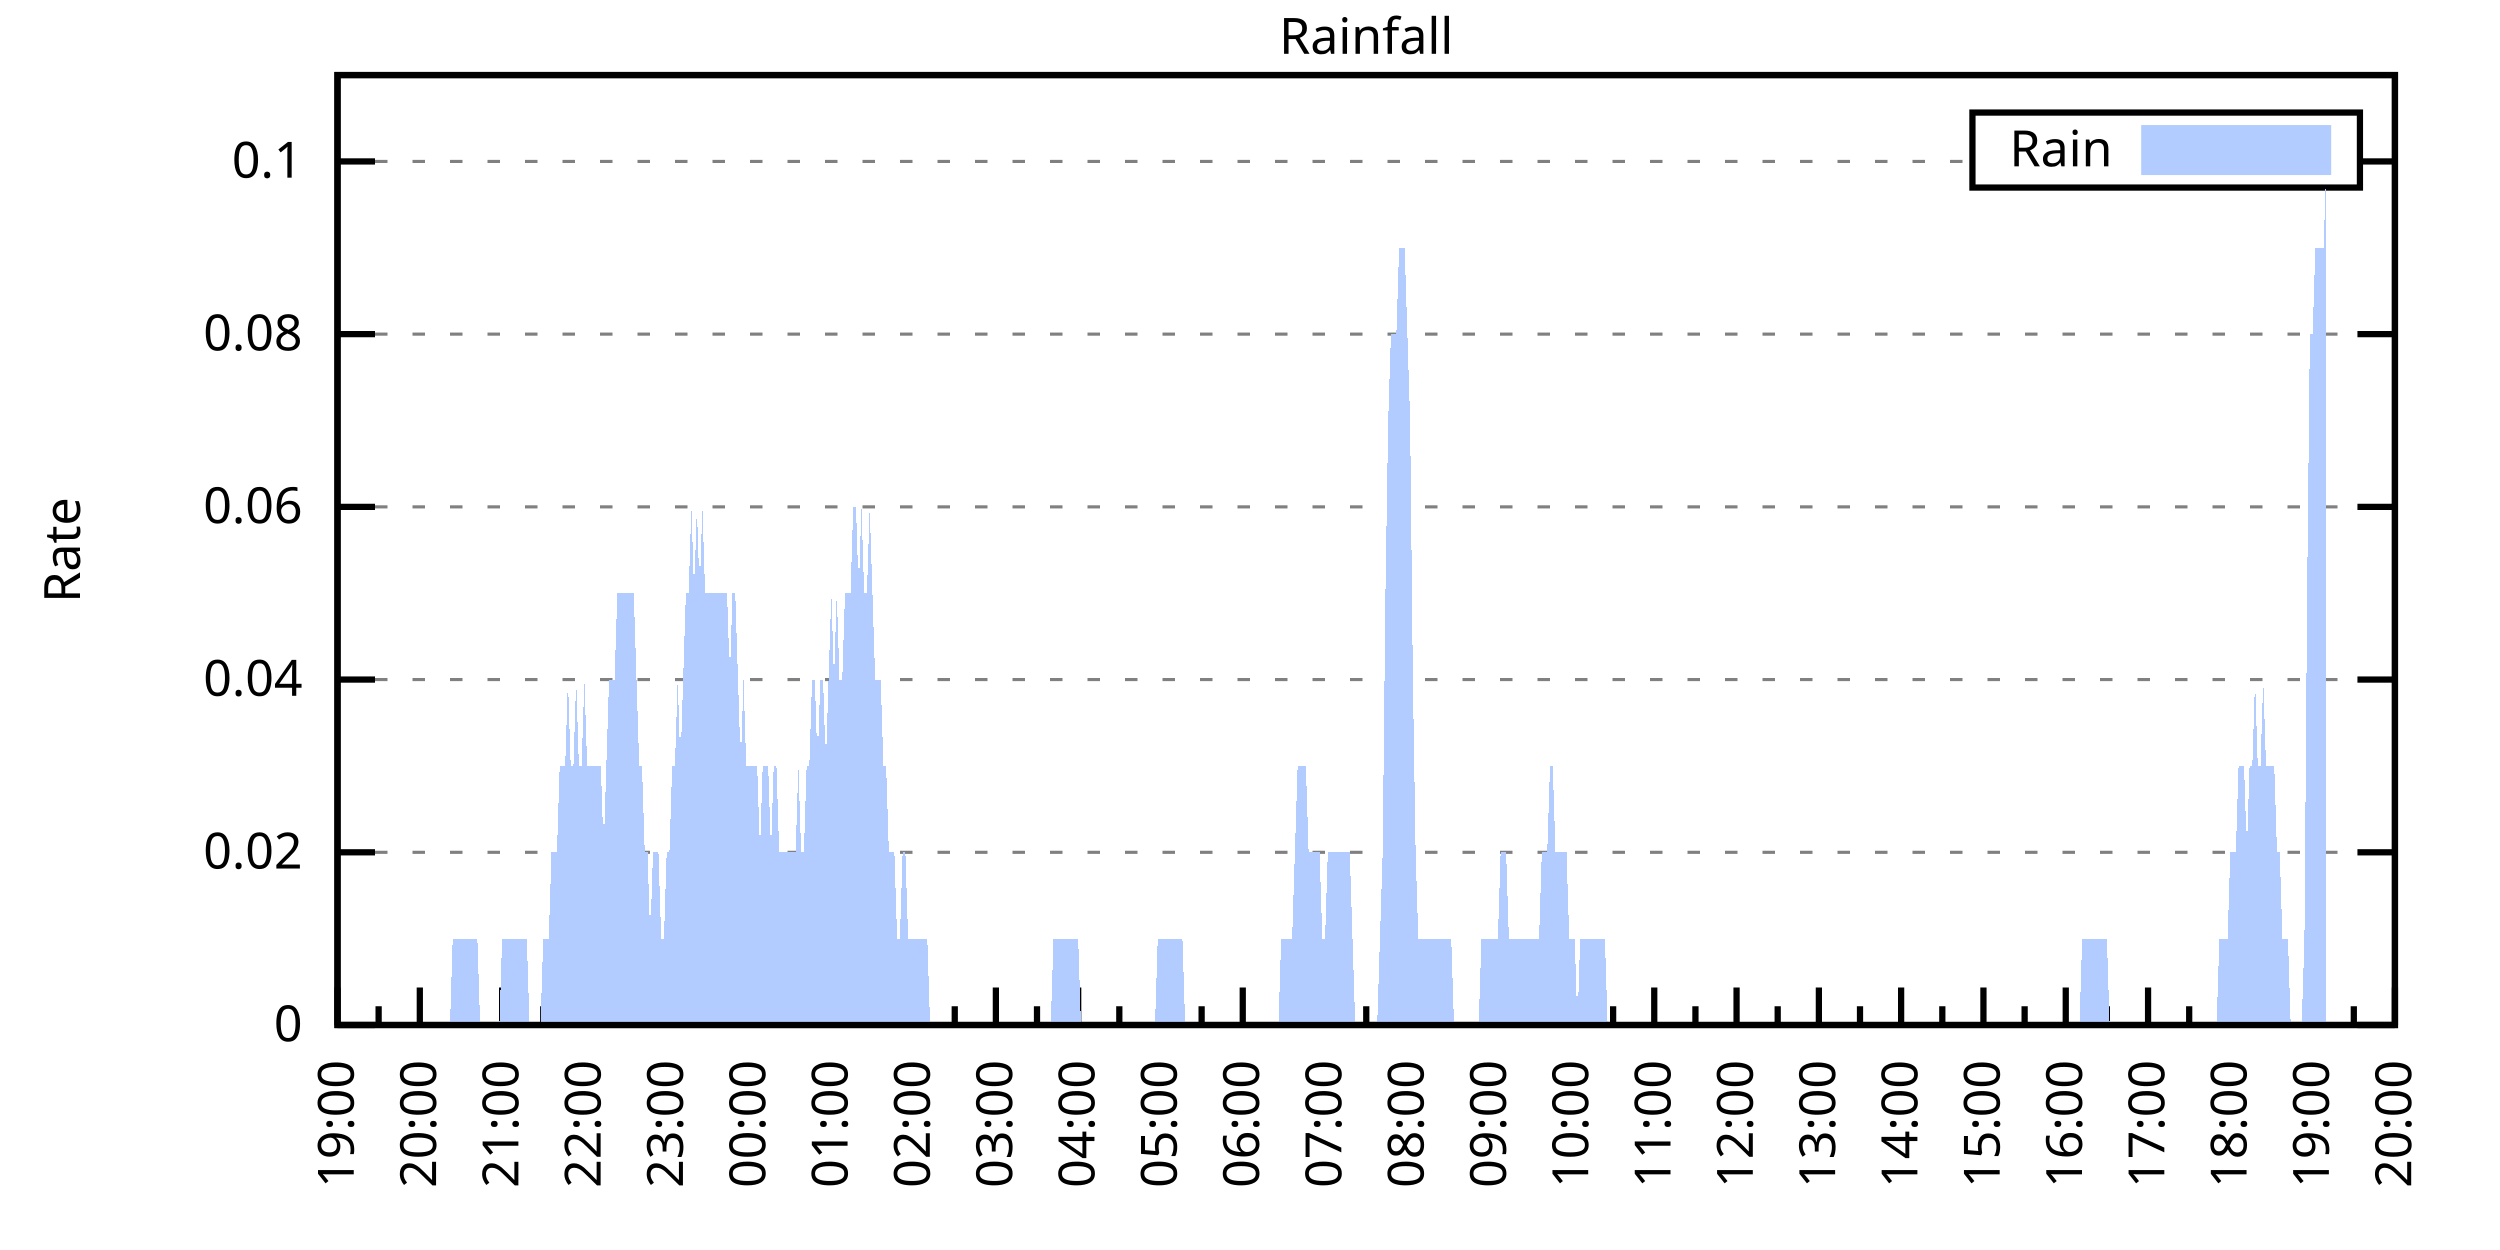
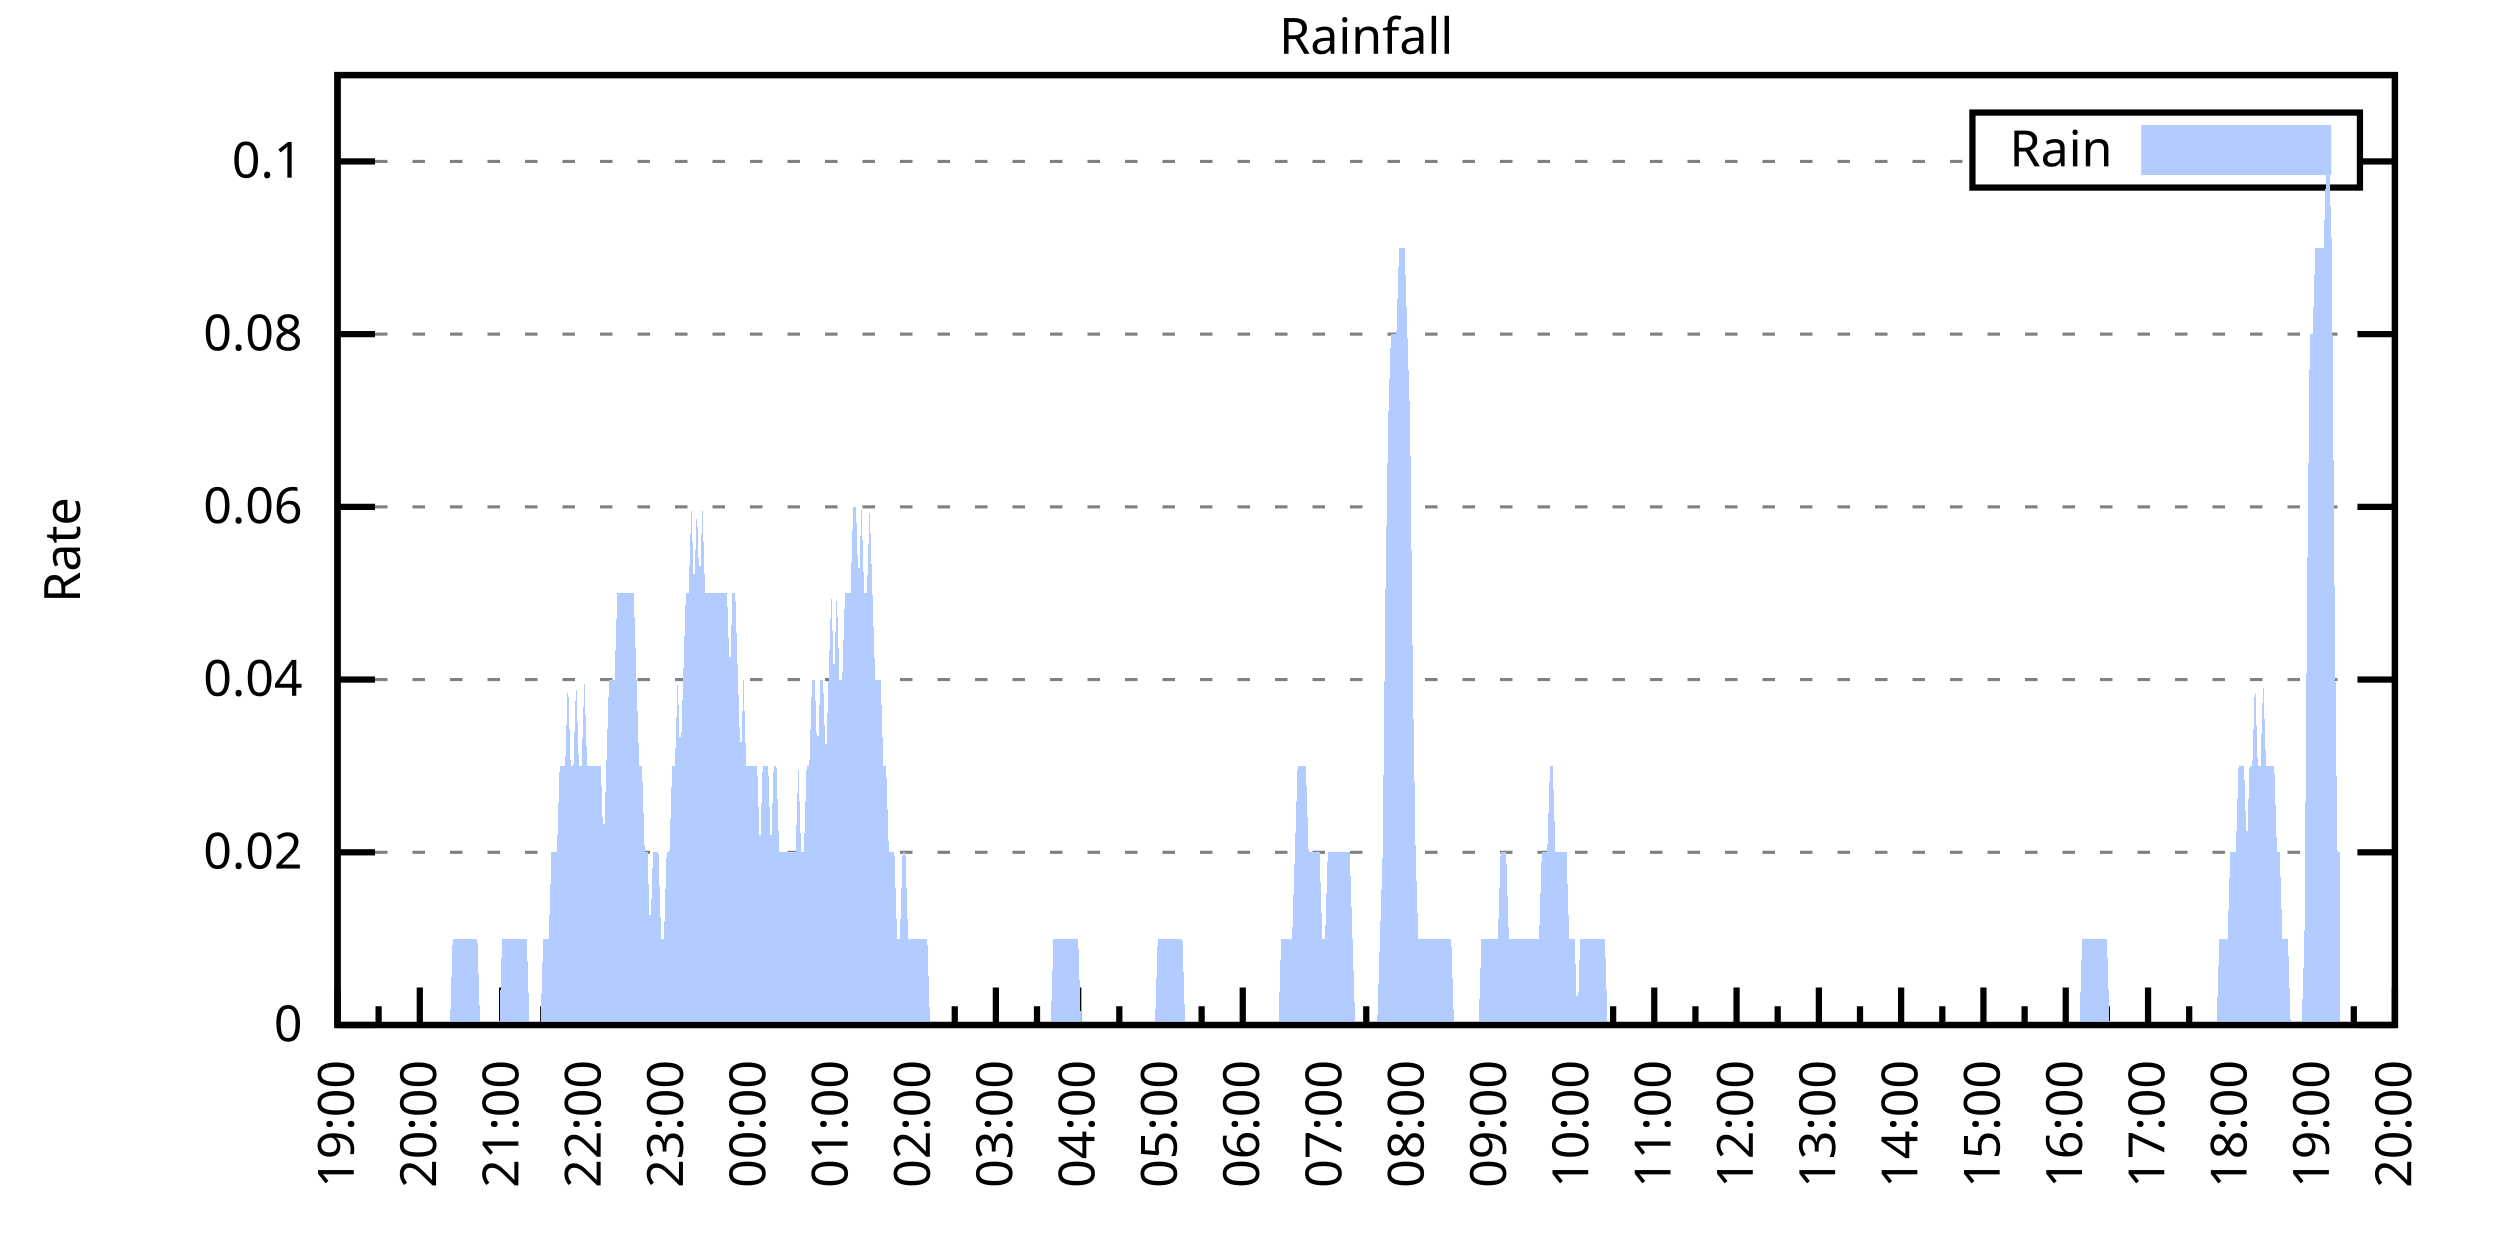
<svg xmlns="http://www.w3.org/2000/svg" xmlns:xlink="http://www.w3.org/1999/xlink" width="400" height="200" viewBox="0 0 400 200">
  <g id="gnuplot_canvas">
    <rect x="0" y="0" width="400" height="200" fill="none" />
    <defs>
      <circle id="gpDot" r="0.5" stroke-width="0.5" stroke="currentColor" />
      <path id="gpPt0" stroke-width="0.333" stroke="currentColor" d="M-1,0 h2 M0,-1 v2" />
      <path id="gpPt1" stroke-width="0.333" stroke="currentColor" d="M-1,-1 L1,1 M1,-1 L-1,1" />
      <path id="gpPt2" stroke-width="0.333" stroke="currentColor" d="M-1,0 L1,0 M0,-1 L0,1 M-1,-1 L1,1 M-1,1 L1,-1" />
      <rect id="gpPt3" stroke-width="0.333" stroke="currentColor" x="-1" y="-1" width="2" height="2" />
      <rect id="gpPt4" stroke-width="0.333" stroke="currentColor" fill="currentColor" x="-1" y="-1" width="2" height="2" />
      <circle id="gpPt5" stroke-width="0.333" stroke="currentColor" cx="0" cy="0" r="1" />
      <use xlink:href="#gpPt5" id="gpPt6" fill="currentColor" stroke="none" />
      <path id="gpPt7" stroke-width="0.333" stroke="currentColor" d="M0,-1.33 L-1.33,0.67 L1.33,0.67 z" />
      <use xlink:href="#gpPt7" id="gpPt8" fill="currentColor" stroke="none" />
      <use xlink:href="#gpPt7" id="gpPt9" stroke="currentColor" transform="rotate(180)" />
      <use xlink:href="#gpPt9" id="gpPt10" fill="currentColor" stroke="none" />
      <use xlink:href="#gpPt3" id="gpPt11" stroke="currentColor" transform="rotate(45)" />
      <use xlink:href="#gpPt11" id="gpPt12" fill="currentColor" stroke="none" />
      <path id="gpPt13" stroke-width="0.333" stroke="currentColor" d="M0,1.330 L1.265,0.411 L0.782,-1.067 L-0.782,-1.076 L-1.265,0.411 z" />
      <use xlink:href="#gpPt13" id="gpPt14" fill="currentColor" stroke="none" />
      <filter id="textbox" filterUnits="objectBoundingBox" x="0" y="0" height="1" width="1">
        <feFlood flood-color="white" flood-opacity="1" result="bgnd" />
        <feComposite in="SourceGraphic" in2="bgnd" operator="atop" />
      </filter>
      <filter id="greybox" filterUnits="objectBoundingBox" x="0" y="0" height="1" width="1">
        <feFlood flood-color="lightgrey" flood-opacity="1" result="grey" />
        <feComposite in="SourceGraphic" in2="grey" operator="atop" />
      </filter>
    </defs>
    <g fill="none" color="white" stroke="currentColor" stroke-width="1.00" stroke-linecap="butt" stroke-linejoin="miter">
</g>
    <g fill="none" color="black" stroke="currentColor" stroke-width="1.00" stroke-linecap="butt" stroke-linejoin="miter">
      <g stroke="none" shape-rendering="crispEdges">
        <polygon fill="rgb(255, 255, 255)" points="54.00,164.00 383.18,164.00 383.18,12.02 54.00,12.02 " />
      </g>
    </g>
    <g fill="none" color="black" stroke="currentColor" stroke-width="1.00" stroke-linecap="butt" stroke-linejoin="miter">
</g>
    <g fill="none" color="black" stroke="black" stroke-width="0.50" stroke-linecap="butt" stroke-linejoin="miter">
</g>
    <g fill="none" color="gray" stroke="currentColor" stroke-width="0.50" stroke-linecap="butt" stroke-linejoin="miter">
      <path stroke="gray" stroke-dasharray="2,4" class="gridline" d="M54.00,164.00 L383.19,164.00  " />
    </g>
    <g fill="none" color="gray" stroke="gray" stroke-width="1.00" stroke-linecap="butt" stroke-linejoin="miter">
</g>
    <g fill="none" color="black" stroke="currentColor" stroke-width="1.00" stroke-linecap="butt" stroke-linejoin="miter">
      <path stroke="black" d="M54.00,164.00 L60.00,164.00 M383.19,164.00 L377.19,164.00  " />
      <g transform="translate(48.40,166.60)" stroke="none" fill="black" font-family="Sans" font-size="8.00" text-anchor="end">
        <text>
          <tspan font-family="Sans"> 0</tspan>
        </text>
      </g>
    </g>
    <g fill="none" color="black" stroke="currentColor" stroke-width="1.00" stroke-linecap="butt" stroke-linejoin="miter">
</g>
    <g fill="none" color="black" stroke="black" stroke-width="0.50" stroke-linecap="butt" stroke-linejoin="miter">
</g>
    <g fill="none" color="gray" stroke="currentColor" stroke-width="0.50" stroke-linecap="butt" stroke-linejoin="miter">
      <path stroke="gray" stroke-dasharray="2,4" class="gridline" d="M54.00,136.37 L383.19,136.37  " />
    </g>
    <g fill="none" color="gray" stroke="gray" stroke-width="1.00" stroke-linecap="butt" stroke-linejoin="miter">
</g>
    <g fill="none" color="black" stroke="currentColor" stroke-width="1.00" stroke-linecap="butt" stroke-linejoin="miter">
      <path stroke="black" d="M54.00,136.37 L60.00,136.37 M383.19,136.37 L377.19,136.37  " />
      <g transform="translate(48.40,138.97)" stroke="none" fill="black" font-family="Sans" font-size="8.00" text-anchor="end">
        <text>
          <tspan font-family="Sans"> 0.02</tspan>
        </text>
      </g>
    </g>
    <g fill="none" color="black" stroke="currentColor" stroke-width="1.00" stroke-linecap="butt" stroke-linejoin="miter">
</g>
    <g fill="none" color="black" stroke="black" stroke-width="0.50" stroke-linecap="butt" stroke-linejoin="miter">
</g>
    <g fill="none" color="gray" stroke="currentColor" stroke-width="0.50" stroke-linecap="butt" stroke-linejoin="miter">
      <path stroke="gray" stroke-dasharray="2,4" class="gridline" d="M54.00,108.73 L383.19,108.73  " />
    </g>
    <g fill="none" color="gray" stroke="gray" stroke-width="1.00" stroke-linecap="butt" stroke-linejoin="miter">
</g>
    <g fill="none" color="black" stroke="currentColor" stroke-width="1.00" stroke-linecap="butt" stroke-linejoin="miter">
      <path stroke="black" d="M54.00,108.73 L60.00,108.73 M383.19,108.73 L377.19,108.73  " />
      <g transform="translate(48.40,111.33)" stroke="none" fill="black" font-family="Sans" font-size="8.00" text-anchor="end">
        <text>
          <tspan font-family="Sans"> 0.04</tspan>
        </text>
      </g>
    </g>
    <g fill="none" color="black" stroke="currentColor" stroke-width="1.00" stroke-linecap="butt" stroke-linejoin="miter">
</g>
    <g fill="none" color="black" stroke="black" stroke-width="0.50" stroke-linecap="butt" stroke-linejoin="miter">
</g>
    <g fill="none" color="gray" stroke="currentColor" stroke-width="0.50" stroke-linecap="butt" stroke-linejoin="miter">
      <path stroke="gray" stroke-dasharray="2,4" class="gridline" d="M54.00,81.10 L383.19,81.10  " />
    </g>
    <g fill="none" color="gray" stroke="gray" stroke-width="1.00" stroke-linecap="butt" stroke-linejoin="miter">
</g>
    <g fill="none" color="black" stroke="currentColor" stroke-width="1.00" stroke-linecap="butt" stroke-linejoin="miter">
      <path stroke="black" d="M54.00,81.10 L60.00,81.10 M383.19,81.10 L377.19,81.10  " />
      <g transform="translate(48.40,83.70)" stroke="none" fill="black" font-family="Sans" font-size="8.00" text-anchor="end">
        <text>
          <tspan font-family="Sans"> 0.06</tspan>
        </text>
      </g>
    </g>
    <g fill="none" color="black" stroke="currentColor" stroke-width="1.00" stroke-linecap="butt" stroke-linejoin="miter">
</g>
    <g fill="none" color="black" stroke="black" stroke-width="0.50" stroke-linecap="butt" stroke-linejoin="miter">
</g>
    <g fill="none" color="gray" stroke="currentColor" stroke-width="0.50" stroke-linecap="butt" stroke-linejoin="miter">
      <path stroke="gray" stroke-dasharray="2,4" class="gridline" d="M54.00,53.46 L383.19,53.46  " />
    </g>
    <g fill="none" color="gray" stroke="gray" stroke-width="1.00" stroke-linecap="butt" stroke-linejoin="miter">
</g>
    <g fill="none" color="black" stroke="currentColor" stroke-width="1.00" stroke-linecap="butt" stroke-linejoin="miter">
      <path stroke="black" d="M54.00,53.46 L60.00,53.46 M383.19,53.46 L377.19,53.46  " />
      <g transform="translate(48.40,56.06)" stroke="none" fill="black" font-family="Sans" font-size="8.00" text-anchor="end">
        <text>
          <tspan font-family="Sans"> 0.08</tspan>
        </text>
      </g>
    </g>
    <g fill="none" color="black" stroke="currentColor" stroke-width="1.00" stroke-linecap="butt" stroke-linejoin="miter">
</g>
    <g fill="none" color="black" stroke="black" stroke-width="0.50" stroke-linecap="butt" stroke-linejoin="miter">
</g>
    <g fill="none" color="gray" stroke="currentColor" stroke-width="0.50" stroke-linecap="butt" stroke-linejoin="miter">
      <path stroke="gray" stroke-dasharray="2,4" class="gridline" d="M54.00,25.83 L315.59,25.83 M377.59,25.83 L383.19,25.83  " />
    </g>
    <g fill="none" color="gray" stroke="gray" stroke-width="1.00" stroke-linecap="butt" stroke-linejoin="miter">
</g>
    <g fill="none" color="black" stroke="currentColor" stroke-width="1.00" stroke-linecap="butt" stroke-linejoin="miter">
      <path stroke="black" d="M54.00,25.83 L60.00,25.83 M383.19,25.83 L377.19,25.83  " />
      <g transform="translate(48.40,28.43)" stroke="none" fill="black" font-family="Sans" font-size="8.00" text-anchor="end">
        <text>
          <tspan font-family="Sans"> 0.1</tspan>
        </text>
      </g>
    </g>
    <g fill="none" color="black" stroke="currentColor" stroke-width="1.00" stroke-linecap="butt" stroke-linejoin="miter">
      <path stroke="black" d="M54.00,164.00 L54.00,158.00  " />
      <g transform="translate(56.60,169.60) rotate(270)" stroke="none" fill="black" font-family="Sans" font-size="8.00" text-anchor="end">
        <text>
          <tspan font-family="Sans">19:00</tspan>
        </text>
      </g>
    </g>
    <g fill="none" color="black" stroke="currentColor" stroke-width="1.00" stroke-linecap="butt" stroke-linejoin="miter">
      <path stroke="black" d="M60.58,164.00 L60.58,161.00 M67.17,164.00 L67.17,158.00  " />
      <g transform="translate(69.77,169.60) rotate(270)" stroke="none" fill="black" font-family="Sans" font-size="8.00" text-anchor="end">
        <text>
          <tspan font-family="Sans">20:00</tspan>
        </text>
      </g>
    </g>
    <g fill="none" color="black" stroke="currentColor" stroke-width="1.00" stroke-linecap="butt" stroke-linejoin="miter">
      <path stroke="black" d="M73.75,164.00 L73.75,161.00 M80.34,164.00 L80.34,158.00  " />
      <g transform="translate(82.94,169.60) rotate(270)" stroke="none" fill="black" font-family="Sans" font-size="8.00" text-anchor="end">
        <text>
          <tspan font-family="Sans">21:00</tspan>
        </text>
      </g>
    </g>
    <g fill="none" color="black" stroke="currentColor" stroke-width="1.00" stroke-linecap="butt" stroke-linejoin="miter">
      <path stroke="black" d="M86.92,164.00 L86.92,161.00 M93.50,164.00 L93.50,158.00  " />
      <g transform="translate(96.10,169.60) rotate(270)" stroke="none" fill="black" font-family="Sans" font-size="8.00" text-anchor="end">
        <text>
          <tspan font-family="Sans">22:00</tspan>
        </text>
      </g>
    </g>
    <g fill="none" color="black" stroke="currentColor" stroke-width="1.00" stroke-linecap="butt" stroke-linejoin="miter">
      <path stroke="black" d="M100.09,164.00 L100.09,161.00 M106.67,164.00 L106.67,158.00  " />
      <g transform="translate(109.27,169.60) rotate(270)" stroke="none" fill="black" font-family="Sans" font-size="8.00" text-anchor="end">
        <text>
          <tspan font-family="Sans">23:00</tspan>
        </text>
      </g>
    </g>
    <g fill="none" color="black" stroke="currentColor" stroke-width="1.00" stroke-linecap="butt" stroke-linejoin="miter">
      <path stroke="black" d="M113.25,164.00 L113.25,161.00 M119.84,164.00 L119.84,158.00  " />
      <g transform="translate(122.44,169.60) rotate(270)" stroke="none" fill="black" font-family="Sans" font-size="8.00" text-anchor="end">
        <text>
          <tspan font-family="Sans">00:00</tspan>
        </text>
      </g>
    </g>
    <g fill="none" color="black" stroke="currentColor" stroke-width="1.00" stroke-linecap="butt" stroke-linejoin="miter">
      <path stroke="black" d="M126.42,164.00 L126.42,161.00 M133.01,164.00 L133.01,158.00  " />
      <g transform="translate(135.61,169.60) rotate(270)" stroke="none" fill="black" font-family="Sans" font-size="8.00" text-anchor="end">
        <text>
          <tspan font-family="Sans">01:00</tspan>
        </text>
      </g>
    </g>
    <g fill="none" color="black" stroke="currentColor" stroke-width="1.00" stroke-linecap="butt" stroke-linejoin="miter">
      <path stroke="black" d="M139.59,164.00 L139.59,161.00 M146.17,164.00 L146.17,158.00  " />
      <g transform="translate(148.77,169.60) rotate(270)" stroke="none" fill="black" font-family="Sans" font-size="8.00" text-anchor="end">
        <text>
          <tspan font-family="Sans">02:00</tspan>
        </text>
      </g>
    </g>
    <g fill="none" color="black" stroke="currentColor" stroke-width="1.00" stroke-linecap="butt" stroke-linejoin="miter">
      <path stroke="black" d="M152.76,164.00 L152.76,161.00 M159.34,164.00 L159.34,158.00  " />
      <g transform="translate(161.94,169.60) rotate(270)" stroke="none" fill="black" font-family="Sans" font-size="8.00" text-anchor="end">
        <text>
          <tspan font-family="Sans">03:00</tspan>
        </text>
      </g>
    </g>
    <g fill="none" color="black" stroke="currentColor" stroke-width="1.00" stroke-linecap="butt" stroke-linejoin="miter">
      <path stroke="black" d="M165.92,164.00 L165.92,161.00 M172.51,164.00 L172.51,158.00  " />
      <g transform="translate(175.11,169.60) rotate(270)" stroke="none" fill="black" font-family="Sans" font-size="8.00" text-anchor="end">
        <text>
          <tspan font-family="Sans">04:00</tspan>
        </text>
      </g>
    </g>
    <g fill="none" color="black" stroke="currentColor" stroke-width="1.00" stroke-linecap="butt" stroke-linejoin="miter">
      <path stroke="black" d="M179.09,164.00 L179.09,161.00 M185.68,164.00 L185.68,158.00  " />
      <g transform="translate(188.28,169.60) rotate(270)" stroke="none" fill="black" font-family="Sans" font-size="8.00" text-anchor="end">
        <text>
          <tspan font-family="Sans">05:00</tspan>
        </text>
      </g>
    </g>
    <g fill="none" color="black" stroke="currentColor" stroke-width="1.00" stroke-linecap="butt" stroke-linejoin="miter">
      <path stroke="black" d="M192.26,164.00 L192.26,161.00 M198.84,164.00 L198.84,158.00  " />
      <g transform="translate(201.44,169.60) rotate(270)" stroke="none" fill="black" font-family="Sans" font-size="8.00" text-anchor="end">
        <text>
          <tspan font-family="Sans">06:00</tspan>
        </text>
      </g>
    </g>
    <g fill="none" color="black" stroke="currentColor" stroke-width="1.00" stroke-linecap="butt" stroke-linejoin="miter">
      <path stroke="black" d="M205.43,164.00 L205.43,161.00 M212.01,164.00 L212.01,158.00  " />
      <g transform="translate(214.61,169.60) rotate(270)" stroke="none" fill="black" font-family="Sans" font-size="8.00" text-anchor="end">
        <text>
          <tspan font-family="Sans">07:00</tspan>
        </text>
      </g>
    </g>
    <g fill="none" color="black" stroke="currentColor" stroke-width="1.00" stroke-linecap="butt" stroke-linejoin="miter">
      <path stroke="black" d="M218.60,164.00 L218.60,161.00 M225.18,164.00 L225.18,158.00  " />
      <g transform="translate(227.78,169.60) rotate(270)" stroke="none" fill="black" font-family="Sans" font-size="8.00" text-anchor="end">
        <text>
          <tspan font-family="Sans">08:00</tspan>
        </text>
      </g>
    </g>
    <g fill="none" color="black" stroke="currentColor" stroke-width="1.00" stroke-linecap="butt" stroke-linejoin="miter">
      <path stroke="black" d="M231.76,164.00 L231.76,161.00 M238.35,164.00 L238.35,158.00  " />
      <g transform="translate(240.95,169.60) rotate(270)" stroke="none" fill="black" font-family="Sans" font-size="8.00" text-anchor="end">
        <text>
          <tspan font-family="Sans">09:00</tspan>
        </text>
      </g>
    </g>
    <g fill="none" color="black" stroke="currentColor" stroke-width="1.00" stroke-linecap="butt" stroke-linejoin="miter">
      <path stroke="black" d="M244.93,164.00 L244.93,161.00 M251.51,164.00 L251.51,158.00  " />
      <g transform="translate(254.11,169.60) rotate(270)" stroke="none" fill="black" font-family="Sans" font-size="8.00" text-anchor="end">
        <text>
          <tspan font-family="Sans">10:00</tspan>
        </text>
      </g>
    </g>
    <g fill="none" color="black" stroke="currentColor" stroke-width="1.00" stroke-linecap="butt" stroke-linejoin="miter">
      <path stroke="black" d="M258.10,164.00 L258.10,161.00 M264.68,164.00 L264.68,158.00  " />
      <g transform="translate(267.28,169.60) rotate(270)" stroke="none" fill="black" font-family="Sans" font-size="8.00" text-anchor="end">
        <text>
          <tspan font-family="Sans">11:00</tspan>
        </text>
      </g>
    </g>
    <g fill="none" color="black" stroke="currentColor" stroke-width="1.00" stroke-linecap="butt" stroke-linejoin="miter">
      <path stroke="black" d="M271.27,164.00 L271.27,161.00 M277.85,164.00 L277.85,158.00  " />
      <g transform="translate(280.45,169.60) rotate(270)" stroke="none" fill="black" font-family="Sans" font-size="8.00" text-anchor="end">
        <text>
          <tspan font-family="Sans">12:00</tspan>
        </text>
      </g>
    </g>
    <g fill="none" color="black" stroke="currentColor" stroke-width="1.00" stroke-linecap="butt" stroke-linejoin="miter">
      <path stroke="black" d="M284.43,164.00 L284.43,161.00 M291.02,164.00 L291.02,158.00  " />
      <g transform="translate(293.62,169.60) rotate(270)" stroke="none" fill="black" font-family="Sans" font-size="8.00" text-anchor="end">
        <text>
          <tspan font-family="Sans">13:00</tspan>
        </text>
      </g>
    </g>
    <g fill="none" color="black" stroke="currentColor" stroke-width="1.00" stroke-linecap="butt" stroke-linejoin="miter">
      <path stroke="black" d="M297.60,164.00 L297.60,161.00 M304.18,164.00 L304.18,158.00  " />
      <g transform="translate(306.78,169.60) rotate(270)" stroke="none" fill="black" font-family="Sans" font-size="8.00" text-anchor="end">
        <text>
          <tspan font-family="Sans">14:00</tspan>
        </text>
      </g>
    </g>
    <g fill="none" color="black" stroke="currentColor" stroke-width="1.00" stroke-linecap="butt" stroke-linejoin="miter">
      <path stroke="black" d="M310.77,164.00 L310.77,161.00 M317.35,164.00 L317.35,158.00  " />
      <g transform="translate(319.95,169.60) rotate(270)" stroke="none" fill="black" font-family="Sans" font-size="8.00" text-anchor="end">
        <text>
          <tspan font-family="Sans">15:00</tspan>
        </text>
      </g>
    </g>
    <g fill="none" color="black" stroke="currentColor" stroke-width="1.00" stroke-linecap="butt" stroke-linejoin="miter">
      <path stroke="black" d="M323.94,164.00 L323.94,161.00 M330.52,164.00 L330.52,158.00  " />
      <g transform="translate(333.12,169.60) rotate(270)" stroke="none" fill="black" font-family="Sans" font-size="8.00" text-anchor="end">
        <text>
          <tspan font-family="Sans">16:00</tspan>
        </text>
      </g>
    </g>
    <g fill="none" color="black" stroke="currentColor" stroke-width="1.00" stroke-linecap="butt" stroke-linejoin="miter">
      <path stroke="black" d="M337.10,164.00 L337.10,161.00 M343.69,164.00 L343.69,158.00  " />
      <g transform="translate(346.29,169.60) rotate(270)" stroke="none" fill="black" font-family="Sans" font-size="8.00" text-anchor="end">
        <text>
          <tspan font-family="Sans">17:00</tspan>
        </text>
      </g>
    </g>
    <g fill="none" color="black" stroke="currentColor" stroke-width="1.00" stroke-linecap="butt" stroke-linejoin="miter">
      <path stroke="black" d="M350.27,164.00 L350.27,161.00 M356.85,164.00 L356.85,158.00  " />
      <g transform="translate(359.45,169.60) rotate(270)" stroke="none" fill="black" font-family="Sans" font-size="8.00" text-anchor="end">
        <text>
          <tspan font-family="Sans">18:00</tspan>
        </text>
      </g>
    </g>
    <g fill="none" color="black" stroke="currentColor" stroke-width="1.00" stroke-linecap="butt" stroke-linejoin="miter">
      <path stroke="black" d="M363.44,164.00 L363.44,161.00 M370.02,164.00 L370.02,158.00  " />
      <g transform="translate(372.62,169.60) rotate(270)" stroke="none" fill="black" font-family="Sans" font-size="8.00" text-anchor="end">
        <text>
          <tspan font-family="Sans">19:00</tspan>
        </text>
      </g>
    </g>
    <g fill="none" color="black" stroke="currentColor" stroke-width="1.00" stroke-linecap="butt" stroke-linejoin="miter">
      <path stroke="black" d="M376.61,164.00 L376.61,161.00 M383.19,164.00 L383.19,158.00  " />
      <g transform="translate(385.79,169.60) rotate(270)" stroke="none" fill="black" font-family="Sans" font-size="8.00" text-anchor="end">
        <text>
          <tspan font-family="Sans">20:00</tspan>
        </text>
      </g>
    </g>
    <g fill="none" color="black" stroke="currentColor" stroke-width="1.00" stroke-linecap="butt" stroke-linejoin="miter">
</g>
    <g fill="none" color="black" stroke="currentColor" stroke-width="1.00" stroke-linecap="butt" stroke-linejoin="miter">
      <path stroke="black" d="M54.00,12.01 L54.00,164.00 L383.19,164.00 L383.19,12.01 L54.00,12.01 Z  " />
    </g>
    <g fill="none" color="black" stroke="currentColor" stroke-width="1.00" stroke-linecap="butt" stroke-linejoin="miter">
      <g transform="translate(12.80,88.01) rotate(270)" stroke="none" fill="black" font-family="Sans" font-size="8.00" text-anchor="middle">
        <text>
          <tspan font-family="Sans">Rate</tspan>
        </text>
      </g>
    </g>
    <g fill="none" color="black" stroke="currentColor" stroke-width="1.00" stroke-linecap="butt" stroke-linejoin="miter">
</g>
    <g fill="none" color="black" stroke="currentColor" stroke-width="1.00" stroke-linecap="butt" stroke-linejoin="miter">
      <path stroke="black" d="M315.59,30.01 L315.59,18.01 L377.59,18.01 L377.59,30.01 L315.59,30.01 Z  " />
    </g>
    <g id="Rainfall_plot_1">
      <g fill="none" color="white" stroke="black" stroke-width="2.00" stroke-linecap="butt" stroke-linejoin="miter">
</g>
      <g fill="none" color="black" stroke="currentColor" stroke-width="2.00" stroke-linecap="butt" stroke-linejoin="miter">
        <g transform="translate(337.99,26.61)" stroke="none" fill="black" font-family="Sans" font-size="8.00" text-anchor="end">
          <text>
            <tspan font-family="Sans">Rain</tspan>
          </text>
        </g>
      </g>
      <g fill="none" color="black" stroke="currentColor" stroke-width="2.00" stroke-linecap="butt" stroke-linejoin="miter">
        <g stroke="none" shape-rendering="crispEdges">
          <polygon fill="rgb(178, 204, 255)" points="343.59,27.01 371.99,27.01 371.99,21.01 343.59,21.01 " />
        </g>
        <path stroke="rgb(178, 204, 255)" d="M343.59,27.01 L371.99,27.01 L371.99,21.01 L343.59,21.01 L343.59,27.01 Z  " />
      </g>
      <g fill="none" color="black" stroke="currentColor" stroke-width="2.00" stroke-linecap="butt" stroke-linejoin="miter">
        <g stroke="none" shape-rendering="crispEdges">
-           <polygon fill="rgb(178, 204, 255)" points="56.63,164.00 57.07,164.00 57.51,164.00 57.95,164.00 58.39,164.00 58.83,164.00 59.27,164.00 59.71,164.00 60.14,164.00 60.58,164.00 61.02,164.00 61.46,164.00 61.90,164.00 62.34,164.00 62.78,164.00 63.22,164.00 63.66,164.00 64.10,164.00 64.53,164.00 64.97,164.00 65.41,164.00 65.85,164.00 66.29,164.00 66.73,164.00 67.17,164.00 67.61,164.00 68.05,164.00 68.48,164.00 68.92,164.00 69.36,164.00 69.80,164.00 70.24,164.00 70.68,164.00 71.12,164.00 71.56,164.00 72.00,164.00 72.43,150.18 72.87,150.18 73.31,150.18 73.75,150.18 74.19,150.18 74.63,150.18 75.07,150.18 75.51,150.18 75.95,150.18 76.38,150.18 76.82,164.00 77.26,164.00 77.70,164.00 78.14,164.00 78.58,164.00 79.02,164.00 79.46,164.00 79.90,164.00 80.34,150.18 80.77,150.18 81.21,150.18 81.65,150.18 82.09,150.18 82.53,150.18 82.97,150.18 83.41,150.18 83.85,150.18 84.29,150.18 84.72,164.00 85.16,164.00 85.60,164.00 86.04,164.00 86.48,164.00 86.92,150.18 87.36,150.18 87.80,150.18 88.24,136.37 88.67,136.37 89.11,136.37 89.55,122.55 89.99,122.55 90.43,122.55 90.87,108.73 91.31,122.55 91.75,122.55 92.19,108.73 92.62,122.55 93.06,122.55 93.50,108.73 93.94,122.55 94.38,122.55 94.82,122.55 95.26,122.55 95.70,122.55 96.14,122.55 96.58,136.37 97.01,122.55 97.45,108.73 97.89,108.73 98.33,108.73 98.77,94.91 99.21,94.91 99.65,94.91 100.09,94.91 100.53,94.91 100.96,94.91 101.40,94.91 101.84,108.73 102.28,122.55 102.72,122.55 103.16,136.37 103.60,136.37 104.04,150.18 104.48,136.37 104.91,136.37 105.35,136.37 105.79,150.18 106.23,150.18 106.67,136.37 107.11,136.37 107.55,122.55 107.99,122.55 108.43,108.73 108.87,122.55 109.30,108.73 109.74,94.91 110.18,94.91 110.62,81.10 111.06,94.91 111.50,81.10 111.94,94.91 112.38,81.10 112.82,94.91 113.25,94.91 113.69,94.91 114.13,94.91 114.57,94.91 115.01,94.91 115.45,94.91 115.89,94.91 116.33,94.91 116.77,108.73 117.20,94.91 117.64,94.91 118.08,108.73 118.52,122.55 118.96,108.73 119.40,122.55 119.84,122.55 120.28,122.55 120.72,122.55 121.15,122.55 121.59,136.37 122.03,122.55 122.47,122.55 122.91,122.55 123.35,136.37 123.79,122.55 124.23,122.55 124.67,136.37 125.11,136.37 125.54,136.37 125.98,136.37 126.42,136.37 126.86,136.37 127.30,136.37 127.74,122.55 128.18,136.37 128.62,136.37 129.06,122.55 129.49,122.55 129.93,108.73 130.37,108.73 130.81,122.55 131.25,108.73 131.69,108.73 132.13,122.55 132.57,108.73 133.01,94.91 133.44,108.73 133.88,94.91 134.32,108.73 134.76,108.73 135.20,94.91 135.64,94.91 136.08,94.91 136.52,81.10 136.96,81.10 137.39,94.91 137.83,81.10 138.27,94.91 138.71,94.91 139.15,81.10 139.59,94.91 140.03,108.73 140.47,108.73 140.91,108.73 141.35,122.55 141.78,122.55 142.22,136.37 142.66,136.37 143.10,136.37 143.54,150.18 143.98,150.18 144.42,136.37 144.86,136.37 145.30,150.18 145.73,150.18 146.17,150.18 146.61,150.18 147.05,150.18 147.49,150.18 147.93,150.18 148.37,150.18 148.81,164.00 149.25,164.00 149.68,164.00 150.12,164.00 150.56,164.00 151.00,164.00 151.44,164.00 151.88,164.00 152.32,164.00 152.76,164.00 153.20,164.00 153.63,164.00 154.07,164.00 154.51,164.00 154.95,164.00 155.39,164.00 155.83,164.00 156.27,164.00 156.71,164.00 157.15,164.00 157.59,164.00 158.02,164.00 158.46,164.00 158.90,164.00 159.34,164.00 159.78,164.00 160.22,164.00 160.66,164.00 161.10,164.00 161.54,164.00 161.97,164.00 162.41,164.00 162.85,164.00 163.29,164.00 163.73,164.00 164.17,164.00 164.61,164.00 165.05,164.00 165.49,164.00 165.92,164.00 166.36,164.00 166.80,164.00 167.24,164.00 167.68,164.00 168.12,164.00 168.56,150.18 169.00,150.18 169.44,150.18 169.87,150.18 170.31,150.18 170.75,150.18 171.19,150.18 171.63,150.18 172.07,150.18 172.51,150.18 172.95,164.00 173.39,164.00 173.83,164.00 174.26,164.00 174.70,164.00 175.14,164.00 175.58,164.00 176.02,164.00 176.46,164.00 176.90,164.00 177.34,164.00 177.78,164.00 178.21,164.00 178.65,164.00 179.09,164.00 179.53,164.00 179.97,164.00 180.41,164.00 180.85,164.00 181.29,164.00 181.73,164.00 182.16,164.00 182.60,164.00 183.04,164.00 183.48,164.00 183.92,164.00 184.36,164.00 184.80,164.00 185.24,150.18 185.68,150.18 186.11,150.18 186.55,150.18 186.99,150.18 187.43,150.18 187.87,150.18 188.31,150.18 188.75,150.18 189.19,150.18 189.63,164.00 190.07,164.00 190.50,164.00 190.94,164.00 191.38,164.00 191.82,164.00 192.26,164.00 192.70,164.00 193.14,164.00 193.58,164.00 194.02,164.00 194.45,164.00 194.89,164.00 195.33,164.00 195.77,164.00 196.21,164.00 196.65,164.00 197.09,164.00 197.53,164.00 197.97,164.00 198.40,164.00 198.84,164.00 199.28,164.00 199.72,164.00 200.16,164.00 200.60,164.00 201.04,164.00 201.48,164.00 201.92,164.00 202.35,164.00 202.79,164.00 203.23,164.00 203.67,164.00 204.11,164.00 204.55,164.00 204.99,150.18 205.43,150.18 205.87,150.18 206.31,150.18 206.74,150.18 207.18,136.37 207.62,122.55 208.06,122.55 208.50,122.55 208.94,122.55 209.38,136.37 209.82,136.37 210.26,136.37 210.69,136.37 211.13,136.37 211.57,150.18 212.01,150.18 212.45,136.37 212.89,136.37 213.33,136.37 213.77,136.37 214.21,136.37 214.64,136.37 215.08,136.37 215.52,136.37 215.96,136.37 216.40,150.18 216.84,164.00 217.28,164.00 217.72,164.00 218.16,164.00 218.60,164.00 219.03,164.00 219.47,164.00 219.91,164.00 220.35,164.00 220.79,150.18 221.23,136.37 221.67,94.91 222.11,67.28 222.55,53.46 222.98,53.46 223.42,53.46 223.86,39.64 224.30,39.64 224.74,39.64 225.18,53.46 225.62,67.28 226.06,108.73 226.50,136.37 226.93,150.18 227.37,150.18 227.81,150.18 228.25,150.18 228.69,150.18 229.13,150.18 229.57,150.18 230.01,150.18 230.45,150.18 230.88,150.18 231.32,150.18 231.76,150.18 232.20,150.18 232.64,164.00 233.08,164.00 233.52,164.00 233.96,164.00 234.40,164.00 234.84,164.00 235.27,164.00 235.71,164.00 236.15,164.00 236.59,164.00 237.03,150.18 237.47,150.18 237.91,150.18 238.35,150.18 238.79,150.18 239.22,150.18 239.66,150.18 240.10,136.37 240.54,136.37 240.98,136.37 241.42,150.18 241.86,150.18 242.30,150.18 242.74,150.18 243.17,150.18 243.61,150.18 244.05,150.18 244.49,150.18 244.93,150.18 245.37,150.18 245.81,150.18 246.25,150.18 246.69,136.37 247.12,136.37 247.56,136.37 248.00,122.55 248.44,122.55 248.88,136.37 249.32,136.37 249.76,136.37 250.20,136.37 250.64,136.37 251.08,150.18 251.51,150.18 251.95,150.18 252.39,164.00 252.83,150.18 253.27,150.18 253.71,150.18 254.15,150.18 254.59,150.18 255.03,150.18 255.46,150.18 255.90,150.18 256.34,150.18 256.78,150.18 257.22,164.00 257.66,164.00 258.10,164.00 258.54,164.00 258.98,164.00 259.41,164.00 259.85,164.00 260.29,164.00 260.73,164.00 261.17,164.00 261.61,164.00 262.05,164.00 262.49,164.00 262.93,164.00 263.36,164.00 263.80,164.00 264.24,164.00 264.68,164.00 265.12,164.00 265.56,164.00 266.00,164.00 266.44,164.00 266.88,164.00 267.32,164.00 267.75,164.00 268.19,164.00 268.63,164.00 269.07,164.00 269.51,164.00 269.95,164.00 270.39,164.00 270.83,164.00 271.27,164.00 271.70,164.00 272.14,164.00 272.58,164.00 273.02,164.00 273.46,164.00 273.90,164.00 274.34,164.00 274.78,164.00 275.22,164.00 275.65,164.00 276.09,164.00 276.53,164.00 276.97,164.00 277.41,164.00 277.85,164.00 278.29,164.00 278.73,164.00 279.17,164.00 279.60,164.00 280.04,164.00 280.48,164.00 280.92,164.00 281.36,164.00 281.80,164.00 282.24,164.00 282.68,164.00 283.12,164.00 283.56,164.00 283.99,164.00 284.43,164.00 284.87,164.00 285.31,164.00 285.75,164.00 286.19,164.00 286.63,164.00 287.07,164.00 287.51,164.00 287.94,164.00 288.38,164.00 288.82,164.00 289.26,164.00 289.70,164.00 290.14,164.00 290.58,164.00 291.02,164.00 291.46,164.00 291.89,164.00 292.33,164.00 292.77,164.00 293.21,164.00 293.65,164.00 294.09,164.00 294.53,164.00 294.97,164.00 295.41,164.00 295.84,164.00 296.28,164.00 296.72,164.00 297.16,164.00 297.60,164.00 298.04,164.00 298.48,164.00 298.92,164.00 299.36,164.00 299.80,164.00 300.23,164.00 300.67,164.00 301.11,164.00 301.55,164.00 301.99,164.00 302.43,164.00 302.87,164.00 303.31,164.00 303.75,164.00 304.18,164.00 304.62,164.00 305.06,164.00 305.50,164.00 305.94,164.00 306.38,164.00 306.82,164.00 307.26,164.00 307.70,164.00 308.13,164.00 308.57,164.00 309.01,164.00 309.45,164.00 309.89,164.00 310.33,164.00 310.77,164.00 311.21,164.00 311.65,164.00 312.08,164.00 312.52,164.00 312.96,164.00 313.40,164.00 313.84,164.00 314.28,164.00 314.72,164.00 315.16,164.00 315.60,164.00 316.04,164.00 316.47,164.00 316.91,164.00 317.35,164.00 317.79,164.00 318.23,164.00 318.67,164.00 319.11,164.00 319.55,164.00 319.99,164.00 320.42,164.00 320.86,164.00 321.30,164.00 321.74,164.00 322.18,164.00 322.62,164.00 323.06,164.00 323.50,164.00 323.94,164.00 324.37,164.00 324.81,164.00 325.25,164.00 325.69,164.00 326.13,164.00 326.57,164.00 327.01,164.00 327.45,164.00 327.89,164.00 328.33,164.00 328.76,164.00 329.20,164.00 329.64,164.00 330.08,164.00 330.52,164.00 330.96,164.00 331.40,164.00 331.84,164.00 332.28,164.00 332.71,164.00 333.15,150.18 333.59,150.18 334.03,150.18 334.47,150.18 334.91,150.18 335.35,150.18 335.79,150.18 336.23,150.18 336.66,150.18 337.10,150.18 337.54,164.00 337.98,164.00 338.42,164.00 338.86,164.00 339.30,164.00 339.74,164.00 340.18,164.00 340.61,164.00 341.05,164.00 341.49,164.00 341.93,164.00 342.37,164.00 342.81,164.00 343.25,164.00 343.69,164.00 344.13,164.00 344.57,164.00 345.00,164.00 345.44,164.00 345.88,164.00 346.32,164.00 346.76,164.00 347.20,164.00 347.64,164.00 348.08,164.00 348.52,164.00 348.95,164.00 349.39,164.00 349.83,164.00 350.27,164.00 350.71,164.00 351.15,164.00 351.59,164.00 352.03,164.00 352.47,164.00 352.90,164.00 353.34,164.00 353.78,164.00 354.22,164.00 354.66,164.00 355.10,150.18 355.54,150.18 355.98,150.18 356.42,150.18 356.85,136.37 357.29,136.37 357.73,136.37 358.17,122.55 358.61,122.55 359.05,122.55 359.49,136.37 359.93,122.55 360.37,122.55 360.81,108.73 361.24,122.55 361.68,122.55 362.12,108.73 362.56,122.55 363.00,122.55 363.44,122.55 363.88,122.55 364.32,136.37 364.76,136.37 365.19,150.18 365.63,150.18 366.07,150.18 366.51,164.00 366.95,164.00 367.39,164.00 367.83,164.00 368.27,164.00 368.71,150.18 369.14,94.91 369.58,53.46 370.02,53.46 370.46,39.64 370.90,39.64 371.34,39.64 371.78,39.64 372.22,25.83 372.22,164.00 56.63,164.00 " />
+           <polygon fill="rgb(178, 204, 255)" points="58.83,164.00 59.27,164.00 59.71,164.00 60.14,164.00 60.58,164.00 61.02,164.00 61.46,164.00 61.90,164.00 62.34,164.00 62.78,164.00 63.22,164.00 63.66,164.00 64.10,164.00 64.53,164.00 64.97,164.00 65.41,164.00 65.85,164.00 66.29,164.00 66.73,164.00 67.17,164.00 67.61,164.00 68.05,164.00 68.48,164.00 68.92,164.00 69.36,164.00 69.80,164.00 70.24,164.00 70.68,164.00 71.12,164.00 71.56,164.00 72.00,164.00 72.43,150.18 72.87,150.18 73.31,150.18 73.75,150.18 74.19,150.18 74.63,150.18 75.07,150.18 75.51,150.18 75.95,150.18 76.38,150.18 76.82,164.00 77.26,164.00 77.70,164.00 78.14,164.00 78.58,164.00 79.02,164.00 79.46,164.00 79.90,164.00 80.34,150.18 80.77,150.18 81.21,150.18 81.65,150.18 82.09,150.18 82.53,150.18 82.97,150.18 83.41,150.18 83.85,150.18 84.29,150.18 84.72,164.00 85.16,164.00 85.60,164.00 86.04,164.00 86.48,164.00 86.92,150.18 87.36,150.18 87.80,150.18 88.24,136.37 88.67,136.37 89.11,136.37 89.55,122.55 89.99,122.55 90.43,122.55 90.87,108.73 91.31,122.55 91.75,122.55 92.19,108.73 92.62,122.55 93.06,122.55 93.50,108.73 93.94,122.55 94.38,122.55 94.82,122.55 95.26,122.55 95.70,122.55 96.14,122.55 96.58,136.37 97.01,122.55 97.45,108.73 97.89,108.73 98.33,108.73 98.77,94.91 99.21,94.91 99.65,94.91 100.09,94.91 100.53,94.91 100.96,94.91 101.40,94.91 101.84,108.73 102.28,122.55 102.72,122.55 103.16,136.37 103.60,136.37 104.04,150.18 104.48,136.37 104.91,136.37 105.35,136.37 105.79,150.18 106.23,150.18 106.67,136.37 107.11,136.37 107.55,122.55 107.99,122.55 108.43,108.73 108.87,122.55 109.30,108.73 109.74,94.91 110.18,94.91 110.62,81.10 111.06,94.91 111.50,81.10 111.94,94.91 112.38,81.10 112.82,94.91 113.25,94.91 113.69,94.91 114.13,94.91 114.57,94.91 115.01,94.91 115.45,94.91 115.89,94.91 116.33,94.91 116.77,108.73 117.20,94.91 117.64,94.91 118.08,108.73 118.52,122.55 118.96,108.73 119.40,122.55 119.84,122.55 120.28,122.55 120.72,122.55 121.15,122.55 121.59,136.37 122.03,122.55 122.47,122.55 122.91,122.55 123.35,136.37 123.79,122.55 124.23,122.55 124.67,136.37 125.11,136.37 125.54,136.37 125.98,136.37 126.42,136.37 126.86,136.37 127.30,136.37 127.74,122.55 128.18,136.37 128.62,136.37 129.06,122.55 129.49,122.55 129.93,108.73 130.37,108.73 130.81,122.55 131.25,108.73 131.69,108.73 132.13,122.55 132.57,108.73 133.01,94.91 133.44,108.73 133.88,94.91 134.32,108.73 134.76,108.73 135.20,94.91 135.64,94.91 136.08,94.91 136.52,81.10 136.96,81.10 137.39,94.91 137.83,81.10 138.27,94.91 138.71,94.91 139.15,81.10 139.59,94.91 140.03,108.73 140.47,108.73 140.91,108.73 141.35,122.55 141.78,122.55 142.22,136.37 142.66,136.37 143.10,136.37 143.54,150.18 143.98,150.18 144.42,136.37 144.86,136.37 145.30,150.18 145.73,150.18 146.17,150.18 146.61,150.18 147.05,150.18 147.49,150.18 147.93,150.18 148.37,150.18 148.81,164.00 149.25,164.00 149.68,164.00 150.12,164.00 150.56,164.00 151.00,164.00 151.44,164.00 151.88,164.00 152.32,164.00 152.76,164.00 153.20,164.00 153.63,164.00 154.07,164.00 154.51,164.00 154.95,164.00 155.39,164.00 155.83,164.00 156.27,164.00 156.71,164.00 157.15,164.00 157.59,164.00 158.02,164.00 158.46,164.00 158.90,164.00 159.34,164.00 159.78,164.00 160.22,164.00 160.66,164.00 161.10,164.00 161.54,164.00 161.97,164.00 162.41,164.00 162.85,164.00 163.29,164.00 163.73,164.00 164.17,164.00 164.61,164.00 165.05,164.00 165.49,164.00 165.92,164.00 166.36,164.00 166.80,164.00 167.24,164.00 167.68,164.00 168.12,164.00 168.56,150.18 169.00,150.18 169.44,150.18 169.87,150.18 170.31,150.18 170.75,150.18 171.19,150.18 171.63,150.18 172.07,150.18 172.51,150.18 172.95,164.00 173.39,164.00 173.83,164.00 174.26,164.00 174.70,164.00 175.14,164.00 175.58,164.00 176.02,164.00 176.46,164.00 176.90,164.00 177.34,164.00 177.78,164.00 178.21,164.00 178.65,164.00 179.09,164.00 179.53,164.00 179.97,164.00 180.41,164.00 180.85,164.00 181.29,164.00 181.73,164.00 182.16,164.00 182.60,164.00 183.04,164.00 183.48,164.00 183.92,164.00 184.36,164.00 184.80,164.00 185.24,150.18 185.68,150.18 186.11,150.18 186.55,150.18 186.99,150.18 187.43,150.18 187.87,150.18 188.31,150.18 188.75,150.18 189.19,150.18 189.63,164.00 190.07,164.00 190.50,164.00 190.94,164.00 191.38,164.00 191.82,164.00 192.26,164.00 192.70,164.00 193.14,164.00 193.58,164.00 194.02,164.00 194.45,164.00 194.89,164.00 195.33,164.00 195.77,164.00 196.21,164.00 196.65,164.00 197.09,164.00 197.53,164.00 197.97,164.00 198.40,164.00 198.84,164.00 199.28,164.00 199.72,164.00 200.16,164.00 200.60,164.00 201.04,164.00 201.48,164.00 201.92,164.00 202.35,164.00 202.79,164.00 203.23,164.00 203.67,164.00 204.11,164.00 204.55,164.00 204.99,150.18 205.43,150.18 205.87,150.18 206.31,150.18 206.74,150.18 207.18,136.37 207.62,122.55 208.06,122.55 208.50,122.55 208.94,122.55 209.38,136.37 209.82,136.37 210.26,136.37 210.69,136.37 211.13,136.37 211.57,150.18 212.01,150.18 212.45,136.37 212.89,136.37 213.33,136.37 213.77,136.37 214.21,136.37 214.64,136.37 215.08,136.37 215.52,136.37 215.96,136.37 216.40,150.18 216.84,164.00 217.28,164.00 217.72,164.00 218.16,164.00 218.60,164.00 219.03,164.00 219.47,164.00 219.91,164.00 220.35,164.00 220.79,150.18 221.23,136.37 221.67,94.91 222.11,67.28 222.55,53.46 222.98,53.46 223.42,53.46 223.86,39.64 224.30,39.64 224.74,39.64 225.18,53.46 225.62,67.28 226.06,108.73 226.50,136.37 226.93,150.18 227.37,150.18 227.81,150.18 228.25,150.18 228.69,150.18 229.13,150.18 229.57,150.18 230.01,150.18 230.45,150.18 230.88,150.18 231.32,150.18 231.76,150.18 232.20,150.18 232.64,164.00 233.08,164.00 233.52,164.00 233.96,164.00 234.40,164.00 234.84,164.00 235.27,164.00 235.71,164.00 236.15,164.00 236.59,164.00 237.03,150.18 237.47,150.18 237.91,150.18 238.35,150.18 238.79,150.18 239.22,150.18 239.66,150.18 240.10,136.37 240.54,136.37 240.98,136.37 241.42,150.18 241.86,150.18 242.30,150.18 242.74,150.18 243.17,150.18 243.61,150.18 244.05,150.18 244.49,150.18 244.93,150.18 245.37,150.18 245.81,150.18 246.25,150.18 246.69,136.37 247.12,136.37 247.56,136.37 248.00,122.55 248.44,122.55 248.88,136.37 249.32,136.37 249.76,136.37 250.20,136.37 250.64,136.37 251.08,150.18 251.51,150.18 251.95,150.18 252.39,164.00 252.83,150.18 253.27,150.18 253.71,150.18 254.15,150.18 254.59,150.18 255.03,150.18 255.46,150.18 255.90,150.18 256.34,150.18 256.78,150.18 257.22,164.00 257.66,164.00 258.10,164.00 258.54,164.00 258.98,164.00 259.41,164.00 259.85,164.00 260.29,164.00 260.73,164.00 261.17,164.00 261.61,164.00 262.05,164.00 262.49,164.00 262.93,164.00 263.36,164.00 263.80,164.00 264.24,164.00 264.68,164.00 265.12,164.00 265.56,164.00 266.00,164.00 266.44,164.00 266.88,164.00 267.32,164.00 267.75,164.00 268.19,164.00 268.63,164.00 269.07,164.00 269.51,164.00 269.95,164.00 270.39,164.00 270.83,164.00 271.27,164.00 271.70,164.00 272.14,164.00 272.58,164.00 273.02,164.00 273.46,164.00 273.90,164.00 274.34,164.00 274.78,164.00 275.22,164.00 275.65,164.00 276.09,164.00 276.53,164.00 276.97,164.00 277.41,164.00 277.85,164.00 278.29,164.00 278.73,164.00 279.17,164.00 279.60,164.00 280.04,164.00 280.48,164.00 280.92,164.00 281.36,164.00 281.80,164.00 282.24,164.00 282.68,164.00 283.12,164.00 283.56,164.00 283.99,164.00 284.43,164.00 284.87,164.00 285.31,164.00 285.75,164.00 286.19,164.00 286.63,164.00 287.07,164.00 287.51,164.00 287.94,164.00 288.38,164.00 288.82,164.00 289.26,164.00 289.70,164.00 290.14,164.00 290.58,164.00 291.02,164.00 291.46,164.00 291.89,164.00 292.33,164.00 292.77,164.00 293.21,164.00 293.65,164.00 294.09,164.00 294.53,164.00 294.97,164.00 295.41,164.00 295.84,164.00 296.28,164.00 296.72,164.00 297.16,164.00 297.60,164.00 298.04,164.00 298.48,164.00 298.92,164.00 299.36,164.00 299.80,164.00 300.23,164.00 300.67,164.00 301.11,164.00 301.55,164.00 301.99,164.00 302.43,164.00 302.87,164.00 303.31,164.00 303.75,164.00 304.18,164.00 304.62,164.00 305.06,164.00 305.50,164.00 305.94,164.00 306.38,164.00 306.82,164.00 307.26,164.00 307.70,164.00 308.13,164.00 308.57,164.00 309.01,164.00 309.45,164.00 309.89,164.00 310.33,164.00 310.77,164.00 311.21,164.00 311.65,164.00 312.08,164.00 312.52,164.00 312.96,164.00 313.40,164.00 313.84,164.00 314.28,164.00 314.72,164.00 315.16,164.00 315.60,164.00 316.04,164.00 316.47,164.00 316.91,164.00 317.35,164.00 317.79,164.00 318.23,164.00 318.67,164.00 319.11,164.00 319.55,164.00 319.99,164.00 320.42,164.00 320.86,164.00 321.30,164.00 321.74,164.00 322.18,164.00 322.62,164.00 323.06,164.00 323.50,164.00 323.94,164.00 324.37,164.00 324.81,164.00 325.25,164.00 325.69,164.00 326.13,164.00 326.57,164.00 327.01,164.00 327.45,164.00 327.89,164.00 328.33,164.00 328.76,164.00 329.20,164.00 329.64,164.00 330.08,164.00 330.52,164.00 330.96,164.00 331.40,164.00 331.84,164.00 332.28,164.00 332.71,164.00 333.15,150.18 333.59,150.18 334.03,150.18 334.47,150.18 334.91,150.18 335.35,150.18 335.79,150.18 336.23,150.18 336.66,150.18 337.10,150.18 337.54,164.00 337.98,164.00 338.42,164.00 338.86,164.00 339.30,164.00 339.74,164.00 340.18,164.00 340.61,164.00 341.05,164.00 341.49,164.00 341.93,164.00 342.37,164.00 342.81,164.00 343.25,164.00 343.69,164.00 344.13,164.00 344.57,164.00 345.00,164.00 345.44,164.00 345.88,164.00 346.32,164.00 346.76,164.00 347.20,164.00 347.64,164.00 348.08,164.00 348.52,164.00 348.95,164.00 349.39,164.00 349.83,164.00 350.27,164.00 350.71,164.00 351.15,164.00 351.59,164.00 352.03,164.00 352.47,164.00 352.90,164.00 353.34,164.00 353.78,164.00 354.22,164.00 354.66,164.00 355.10,150.18 355.54,150.18 355.98,150.18 356.42,150.18 356.85,136.37 357.29,136.37 357.73,136.37 358.17,122.55 358.61,122.55 359.05,122.55 359.49,136.37 359.93,122.55 360.37,122.55 360.81,108.73 361.24,122.55 361.68,122.55 362.12,108.73 362.56,122.55 363.00,122.55 363.44,122.55 363.88,122.55 364.32,136.37 364.76,136.37 365.19,150.18 365.63,150.18 366.07,150.18 366.51,164.00 366.95,164.00 367.39,164.00 367.83,164.00 368.27,164.00 368.71,150.18 369.14,94.91 369.58,53.46 370.02,53.46 370.46,39.64 370.90,39.64 371.34,39.64 371.78,39.64 372.22,25.83 372.66,25.83 373.09,39.64 373.53,94.91 373.97,136.37 374.41,136.37 374.41,164.00 58.83,164.00 " />
        </g>
      </g>
    </g>
    <g fill="none" color="black" stroke="currentColor" stroke-width="2.00" stroke-linecap="butt" stroke-linejoin="miter">
</g>
    <g fill="none" color="black" stroke="black" stroke-width="1.00" stroke-linecap="butt" stroke-linejoin="miter">
</g>
    <g fill="none" color="black" stroke="currentColor" stroke-width="1.00" stroke-linecap="butt" stroke-linejoin="miter">
      <path stroke="black" d="M54.00,12.01 L54.00,164.00 L383.19,164.00 L383.19,12.01 L54.00,12.01 Z  " />
    </g>
    <g fill="none" color="black" stroke="currentColor" stroke-width="1.00" stroke-linecap="butt" stroke-linejoin="miter">
      <g transform="translate(218.59,8.61)" stroke="none" fill="black" font-family="Sans" font-size="8.00" text-anchor="middle">
        <text>
          <tspan font-family="Sans">Rainfall</tspan>
        </text>
      </g>
    </g>
    <g fill="none" color="black" stroke="currentColor" stroke-width="1.00" stroke-linecap="butt" stroke-linejoin="miter">
</g>
  </g>
</svg>
